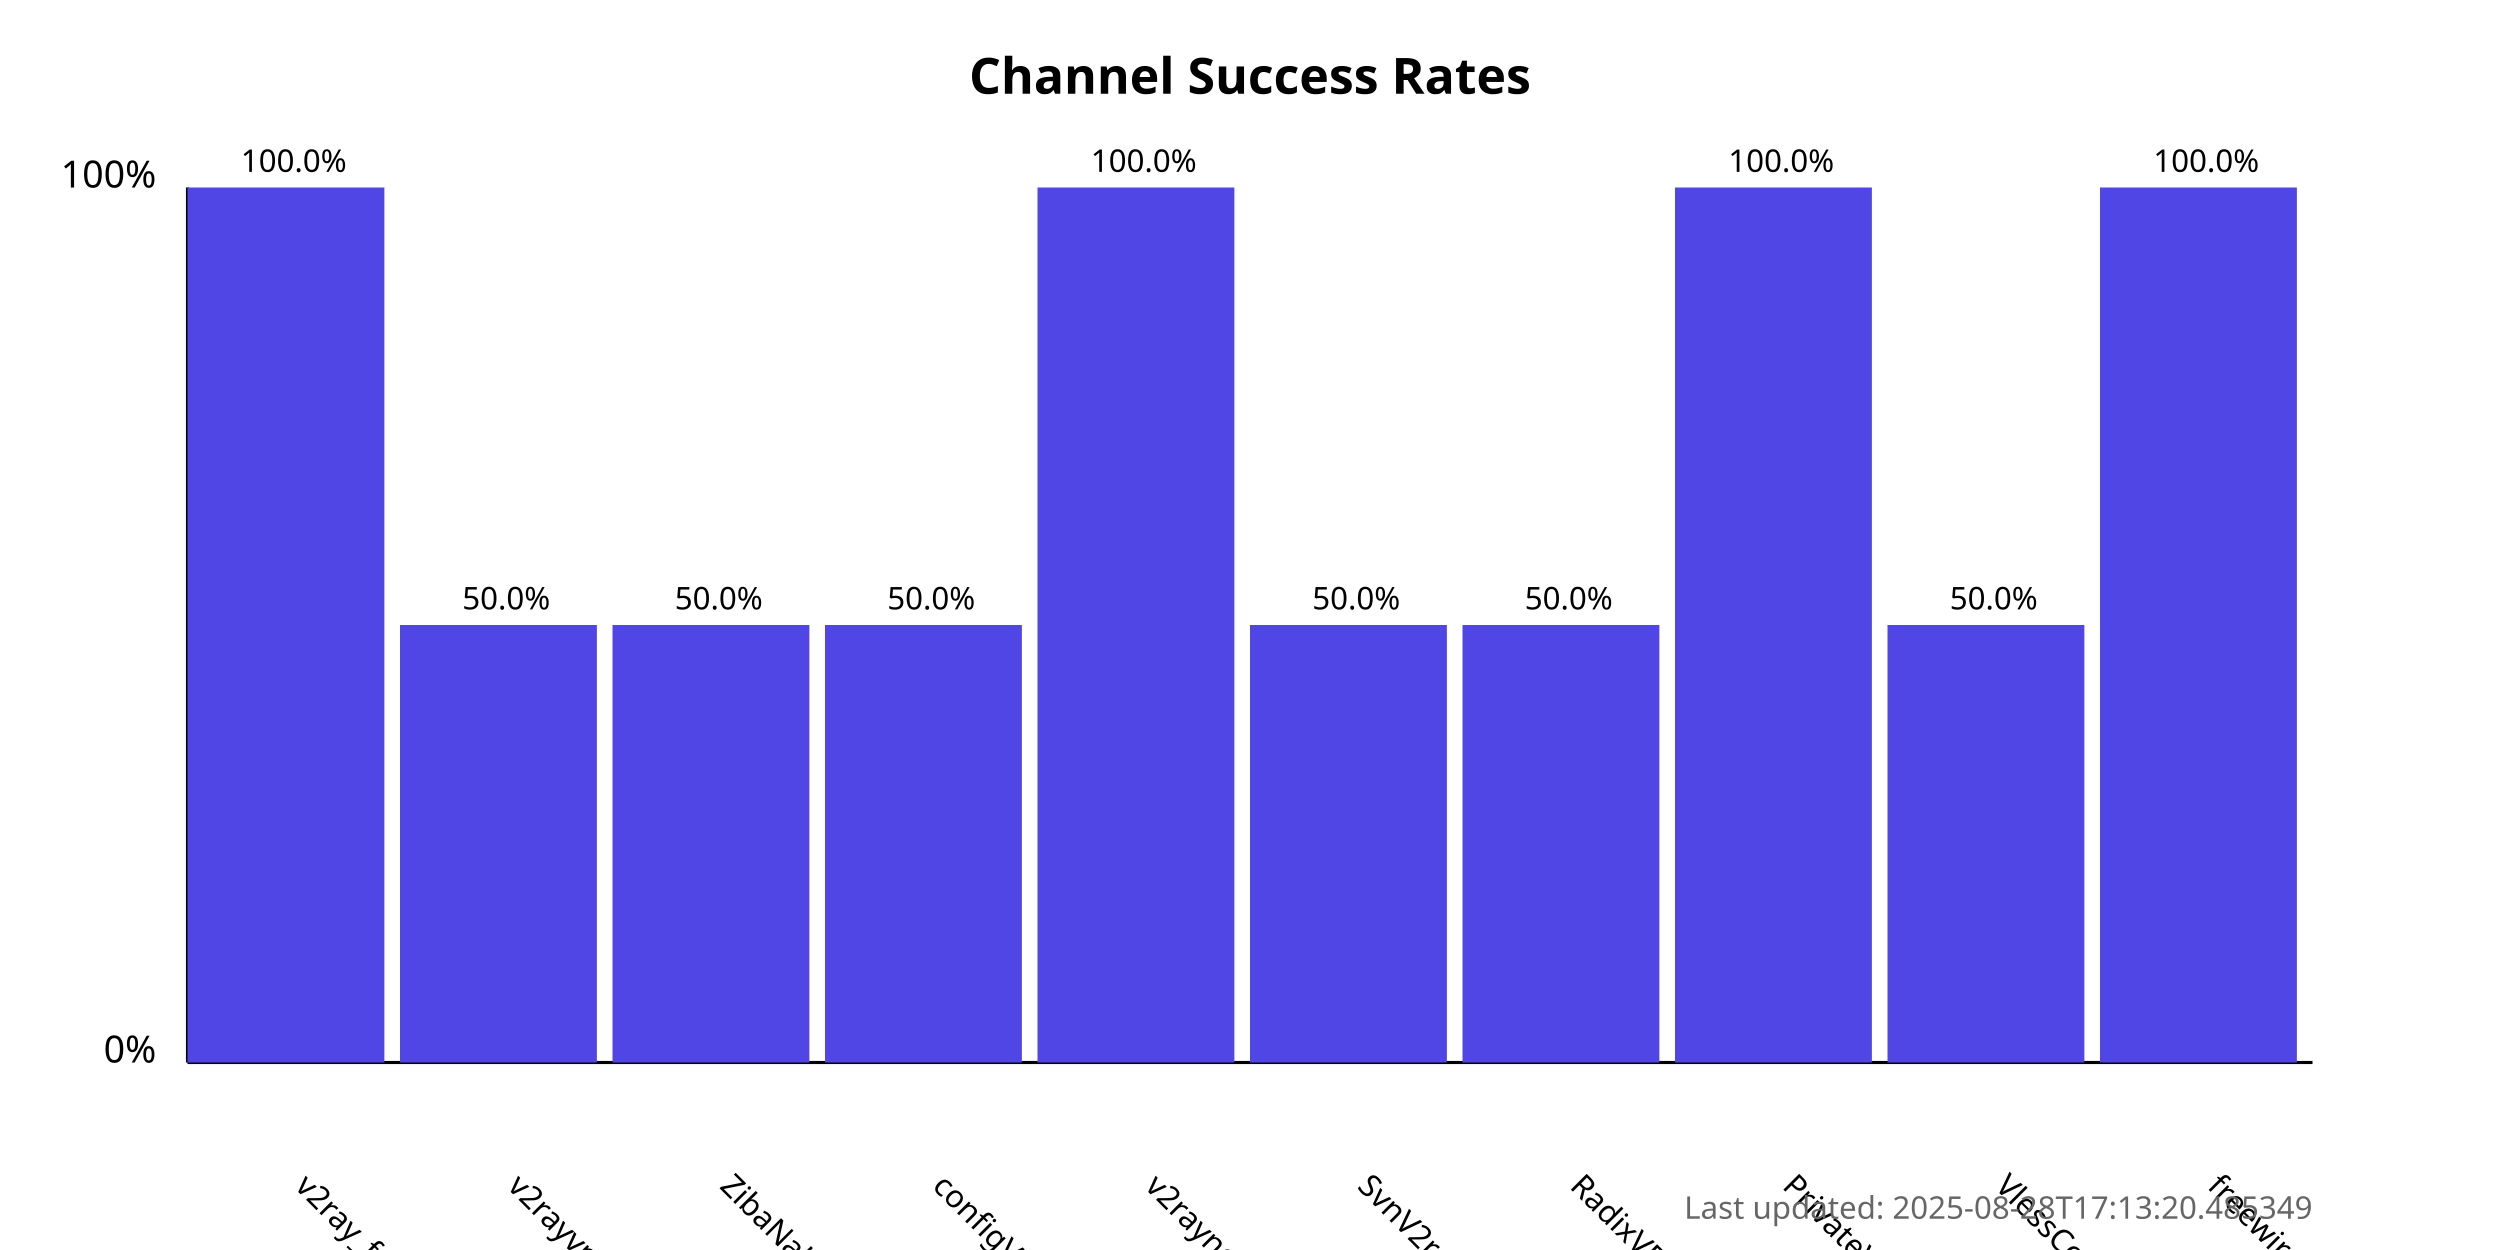
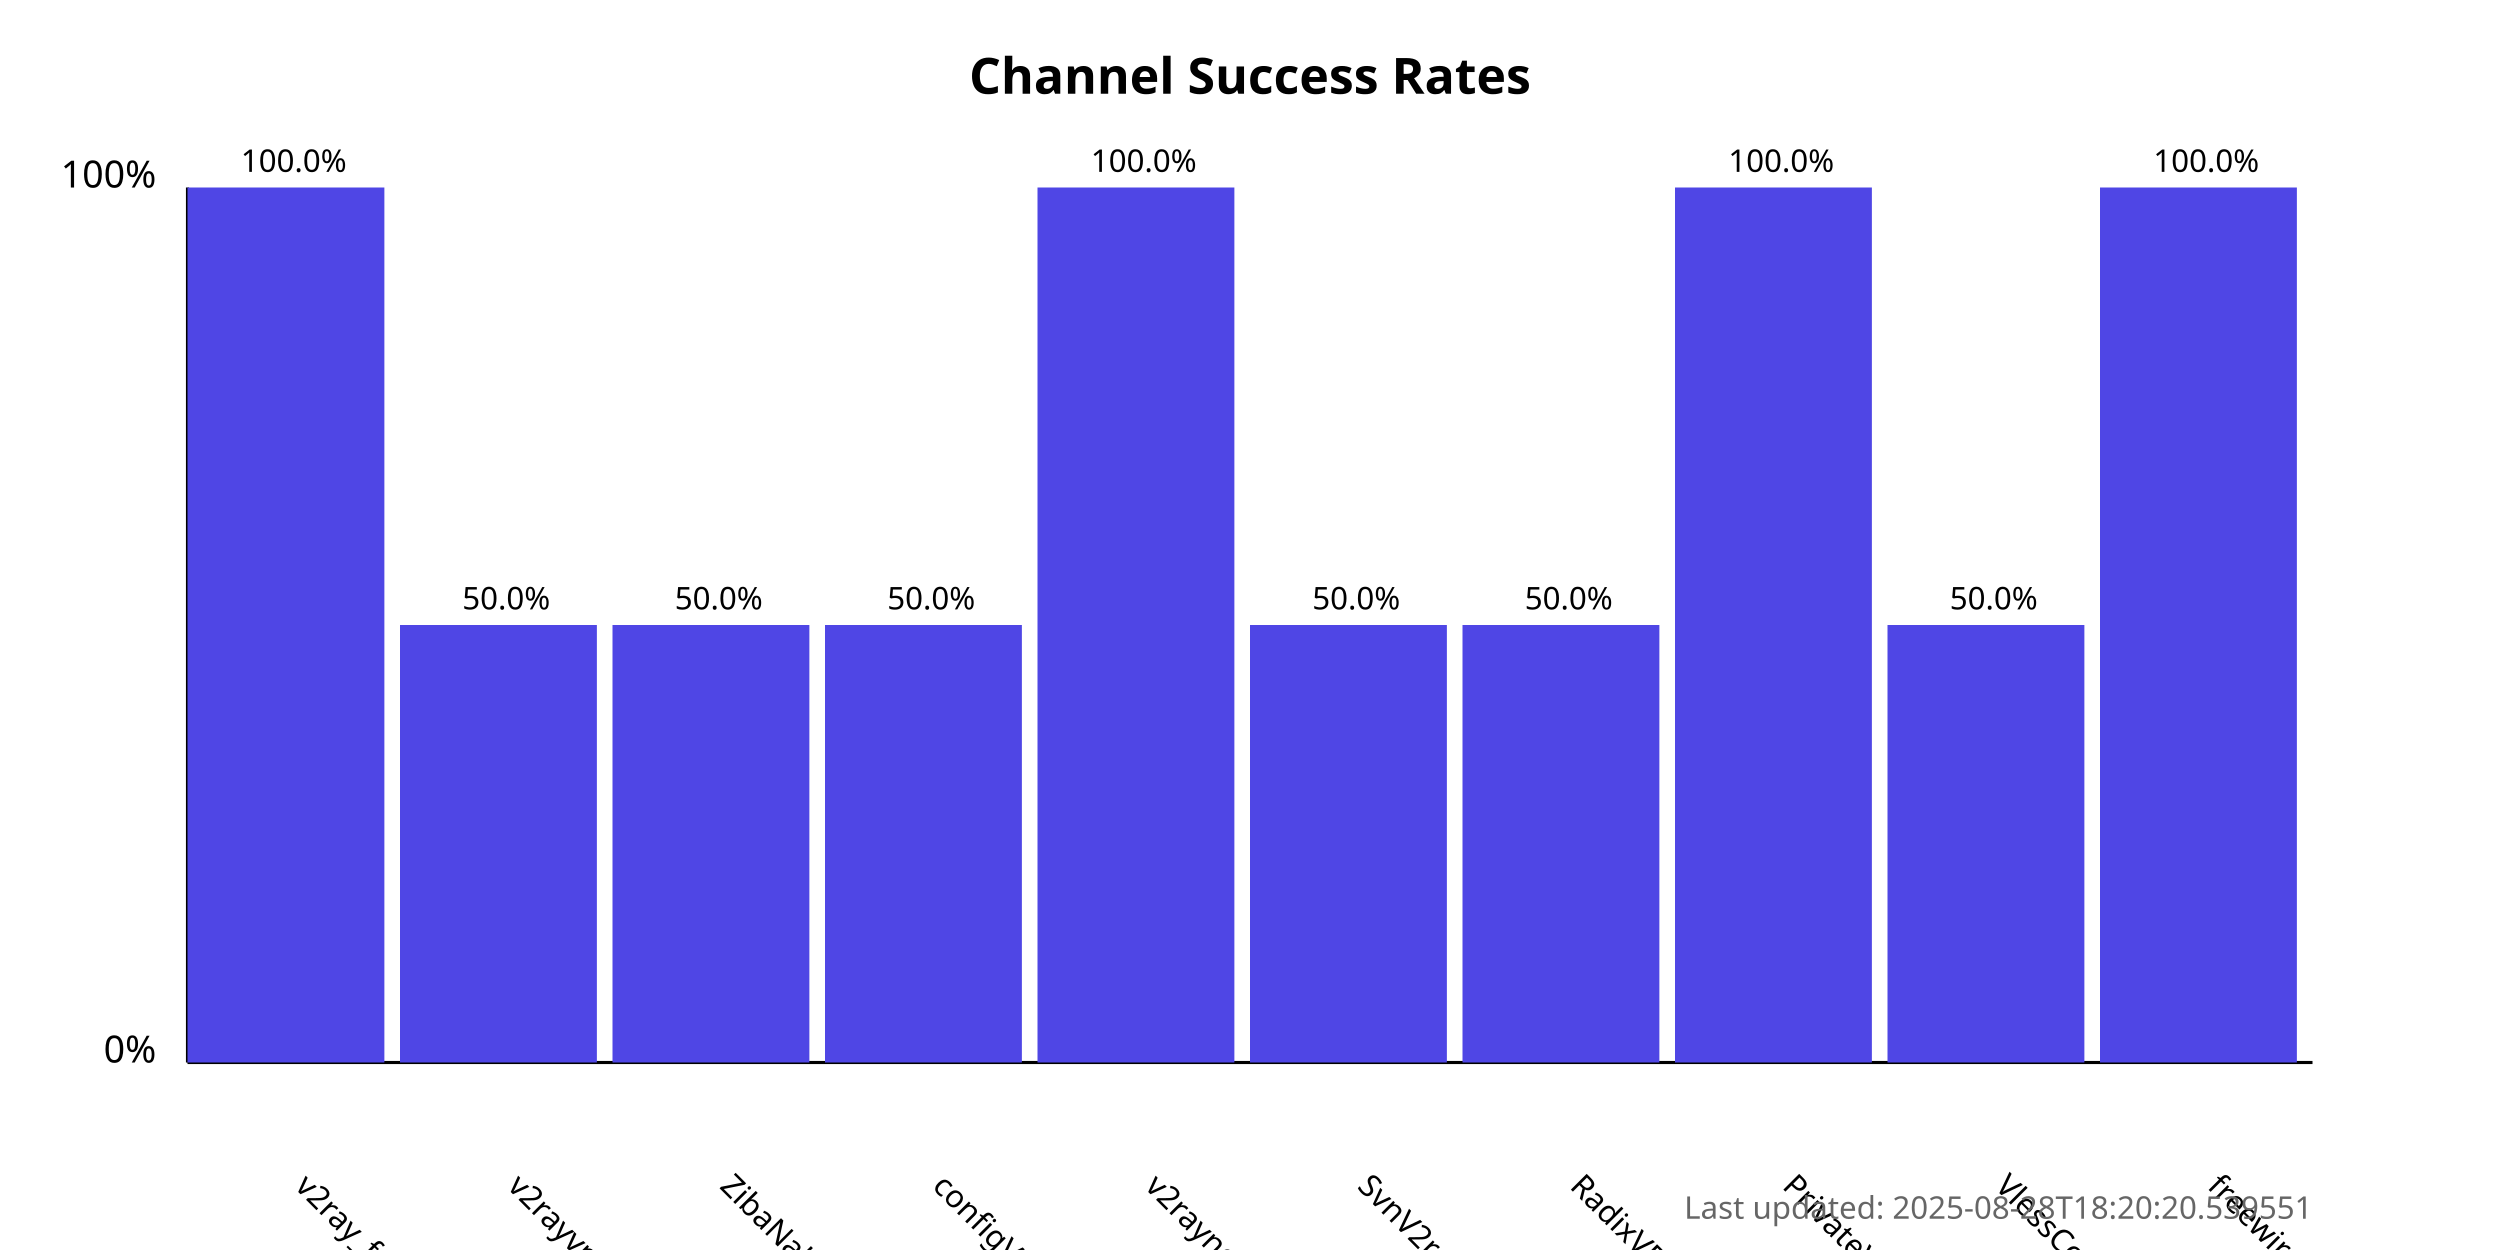
<svg xmlns="http://www.w3.org/2000/svg" width="800" height="400">
  <style>
            .chart-title { font: bold 16px sans-serif; }
            .axis-label { font: 12px sans-serif; }
            .tick-label { font: 10px sans-serif; }
            .bar { fill: #4f46e5; }
            .bar:hover { fill: #6366f1; }
            .timestamp { font: 10px sans-serif; fill: #666; }
        </style>
  <text x="400.0" y="30" text-anchor="middle" class="chart-title">
            Channel Success Rates
        </text>
  <line x1="60" y1="340" x2="60" y2="60" stroke="black" stroke-width="1" />
  <line x1="60" y1="340" x2="740" y2="340" stroke="black" stroke-width="1" />
  <text x="50" y="340" text-anchor="end" class="axis-label">0%</text>
  <text x="50" y="60" text-anchor="end" class="axis-label">100%</text>
  <g>
    <rect x="60" y="60.0" width="63.0" height="280.0" class="bar" />
    <text x="94.0" y="380" transform="rotate(45, 94.0, 380)" text-anchor="start" class="tick-label">
                v2ray_free_conf
            </text>
    <text x="94.0" y="55.0" text-anchor="middle" class="tick-label">
                100.0%
            </text>
  </g>
  <g>
    <rect x="128.0" y="200.0" width="63.0" height="140.0" class="bar" />
    <text x="162.0" y="380" transform="rotate(45, 162.0, 380)" text-anchor="start" class="tick-label">
                v2rayvpno
            </text>
    <text x="162.0" y="195.0" text-anchor="middle" class="tick-label">
                50.0%
            </text>
  </g>
  <g>
    <rect x="196.0" y="200.0" width="63.0" height="140.0" class="bar" />
    <text x="230.0" y="380" transform="rotate(45, 230.0, 380)" text-anchor="start" class="tick-label">
                ZibaNabz
            </text>
    <text x="230.0" y="195.0" text-anchor="middle" class="tick-label">
                50.0%
            </text>
  </g>
  <g>
    <rect x="264.0" y="200.0" width="63.0" height="140.0" class="bar" />
    <text x="298.0" y="380" transform="rotate(45, 298.0, 380)" text-anchor="start" class="tick-label">
                configV2rayForFree
            </text>
    <text x="298.0" y="195.0" text-anchor="middle" class="tick-label">
                50.0%
            </text>
  </g>
  <g>
    <rect x="332.0" y="60.0" width="63.0" height="280.0" class="bar" />
    <text x="366.0" y="380" transform="rotate(45, 366.0, 380)" text-anchor="start" class="tick-label">
                v2rayngvpn
            </text>
    <text x="366.0" y="55.0" text-anchor="middle" class="tick-label">
                100.0%
            </text>
  </g>
  <g>
    <rect x="400.0" y="200.0" width="63.0" height="140.0" class="bar" />
    <text x="434.0" y="380" transform="rotate(45, 434.0, 380)" text-anchor="start" class="tick-label">
                SvnV2ray
            </text>
    <text x="434.0" y="195.0" text-anchor="middle" class="tick-label">
                50.0%
            </text>
  </g>
  <g>
    <rect x="468.0" y="200.0" width="63.0" height="140.0" class="bar" />
    <text x="502.0" y="380" transform="rotate(45, 502.0, 380)" text-anchor="start" class="tick-label">
                RadixVPN
            </text>
    <text x="502.0" y="195.0" text-anchor="middle" class="tick-label">
                50.0%
            </text>
  </g>
  <g>
    <rect x="536.0" y="60.0" width="63.0" height="280.0" class="bar" />
    <text x="570.0" y="380" transform="rotate(45, 570.0, 380)" text-anchor="start" class="tick-label">
                PrivateVPNs
            </text>
    <text x="570.0" y="55.0" text-anchor="middle" class="tick-label">
                100.0%
            </text>
  </g>
  <g>
    <rect x="604.0" y="200.0" width="63.0" height="140.0" class="bar" />
    <text x="638.0" y="380" transform="rotate(45, 638.0, 380)" text-anchor="start" class="tick-label">
                VlessConfig
            </text>
    <text x="638.0" y="195.0" text-anchor="middle" class="tick-label">
                50.0%
            </text>
  </g>
  <g>
    <rect x="672.0" y="60.0" width="63.0" height="280.0" class="bar" />
    <text x="706.0" y="380" transform="rotate(45, 706.0, 380)" text-anchor="start" class="tick-label">
                freewireguard
            </text>
    <text x="706.0" y="55.0" text-anchor="middle" class="tick-label">
                100.0%
            </text>
  </g>
  <text x="740" y="390" text-anchor="end" class="timestamp">
-             Last updated: 2025-08-28T17:13:20.485349
+             Last updated: 2025-08-28T18:20:20.539551
        </text>
</svg>
